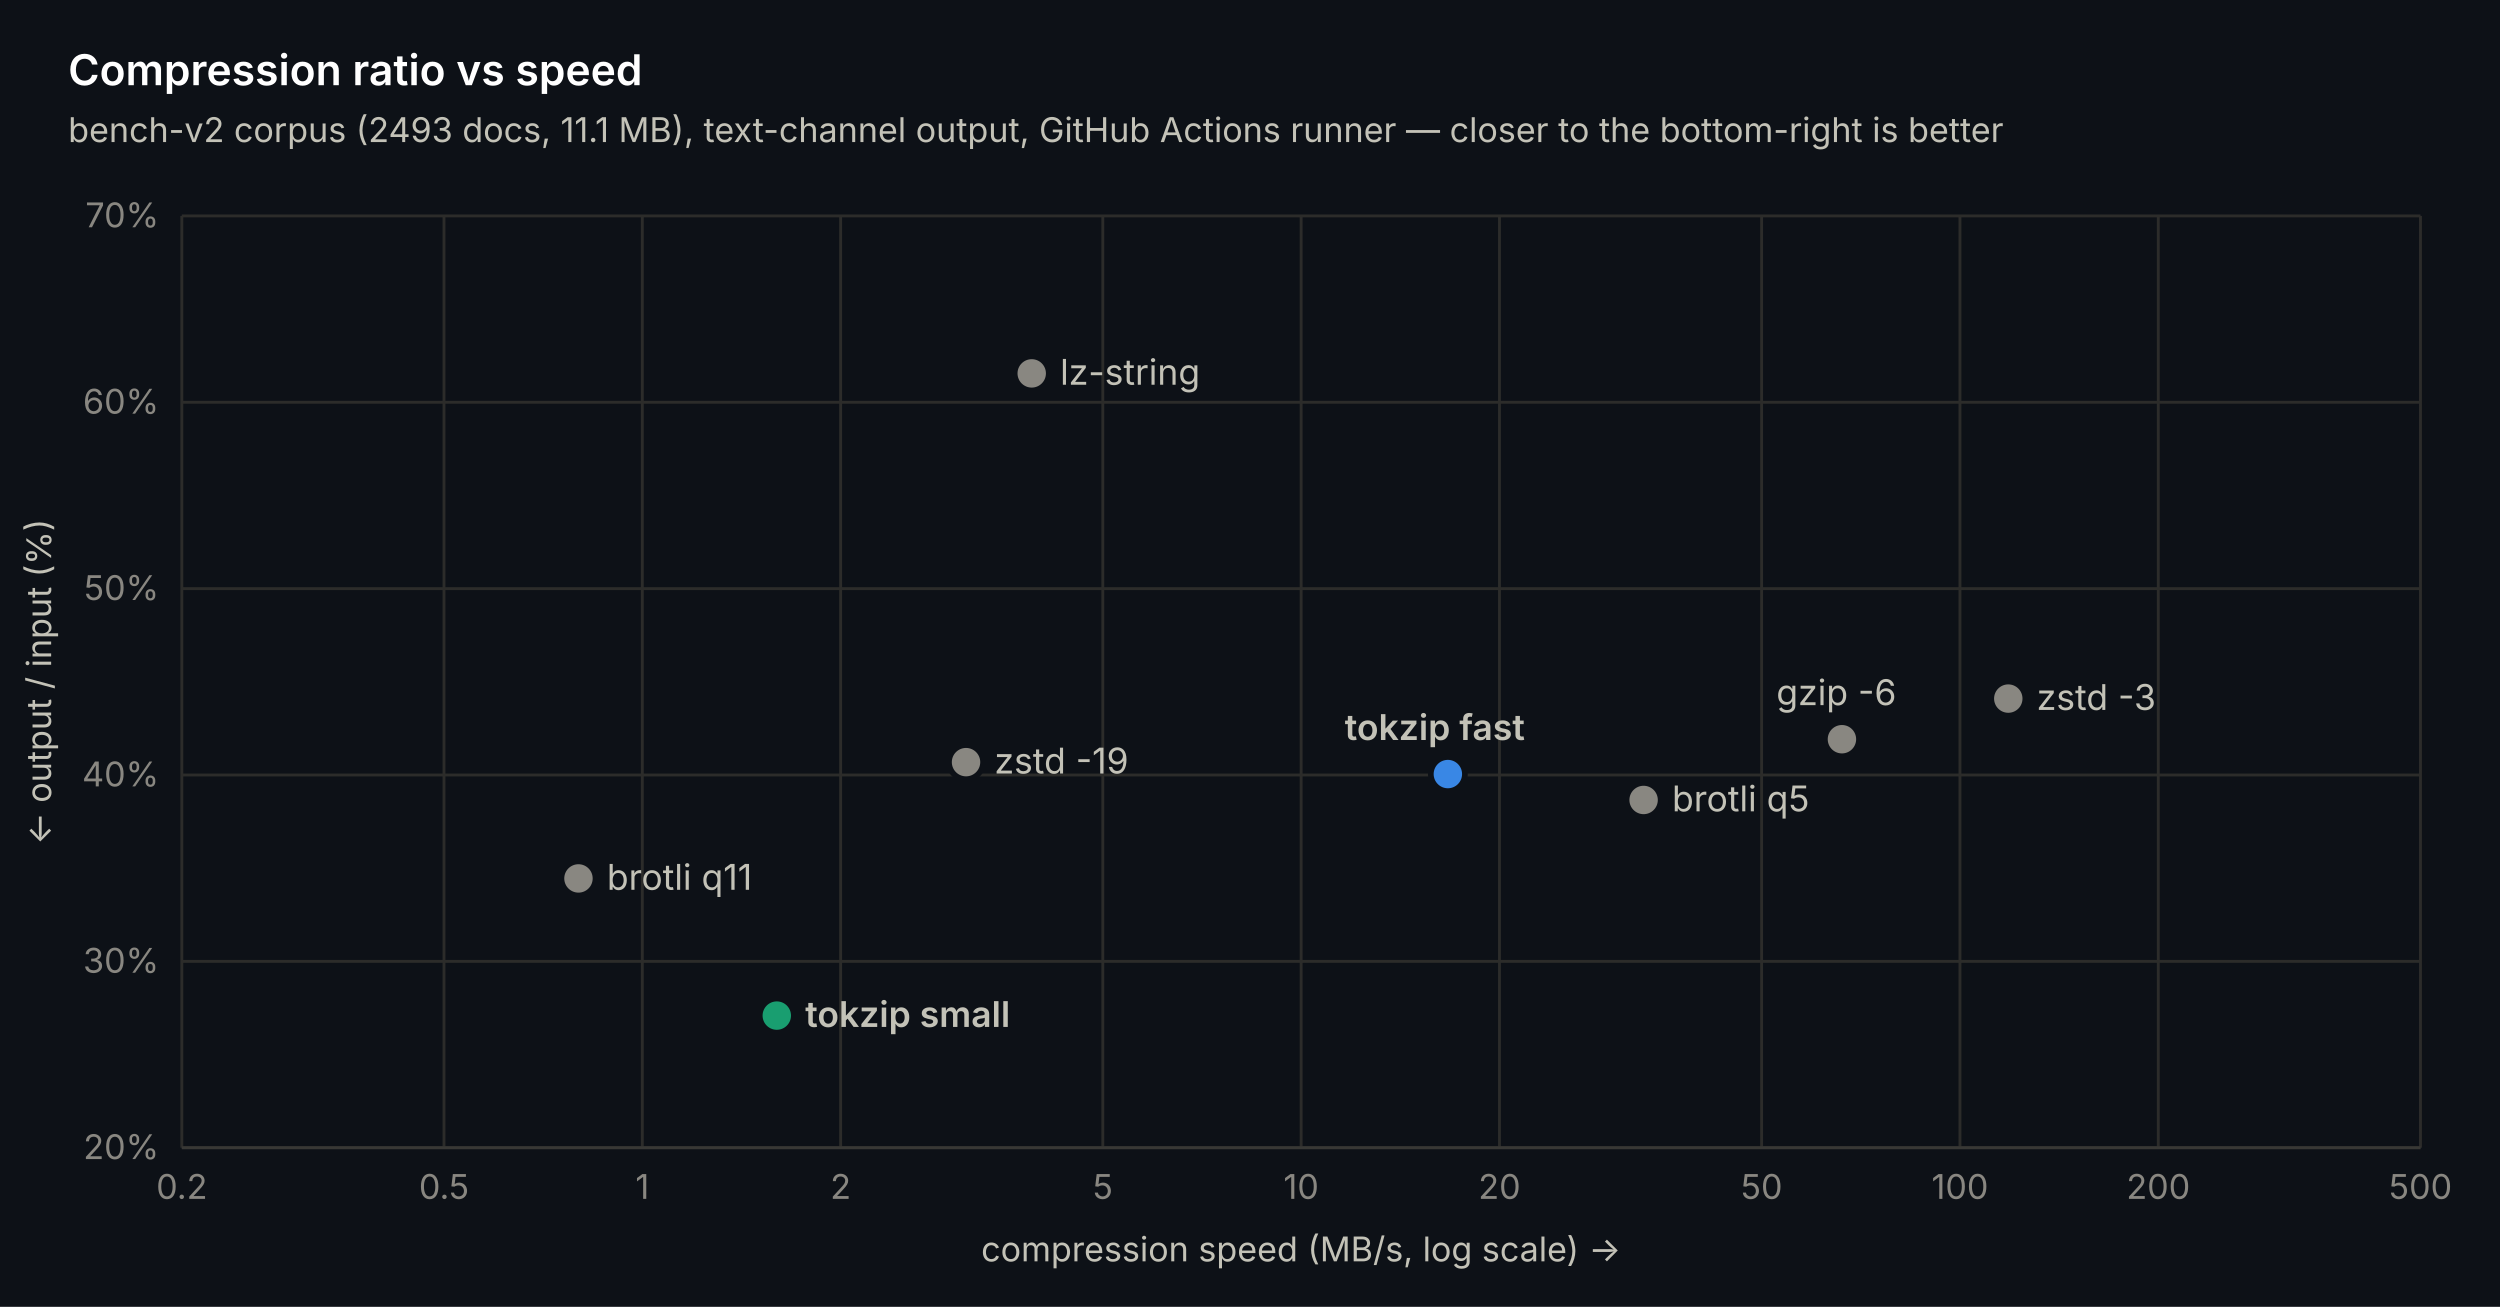
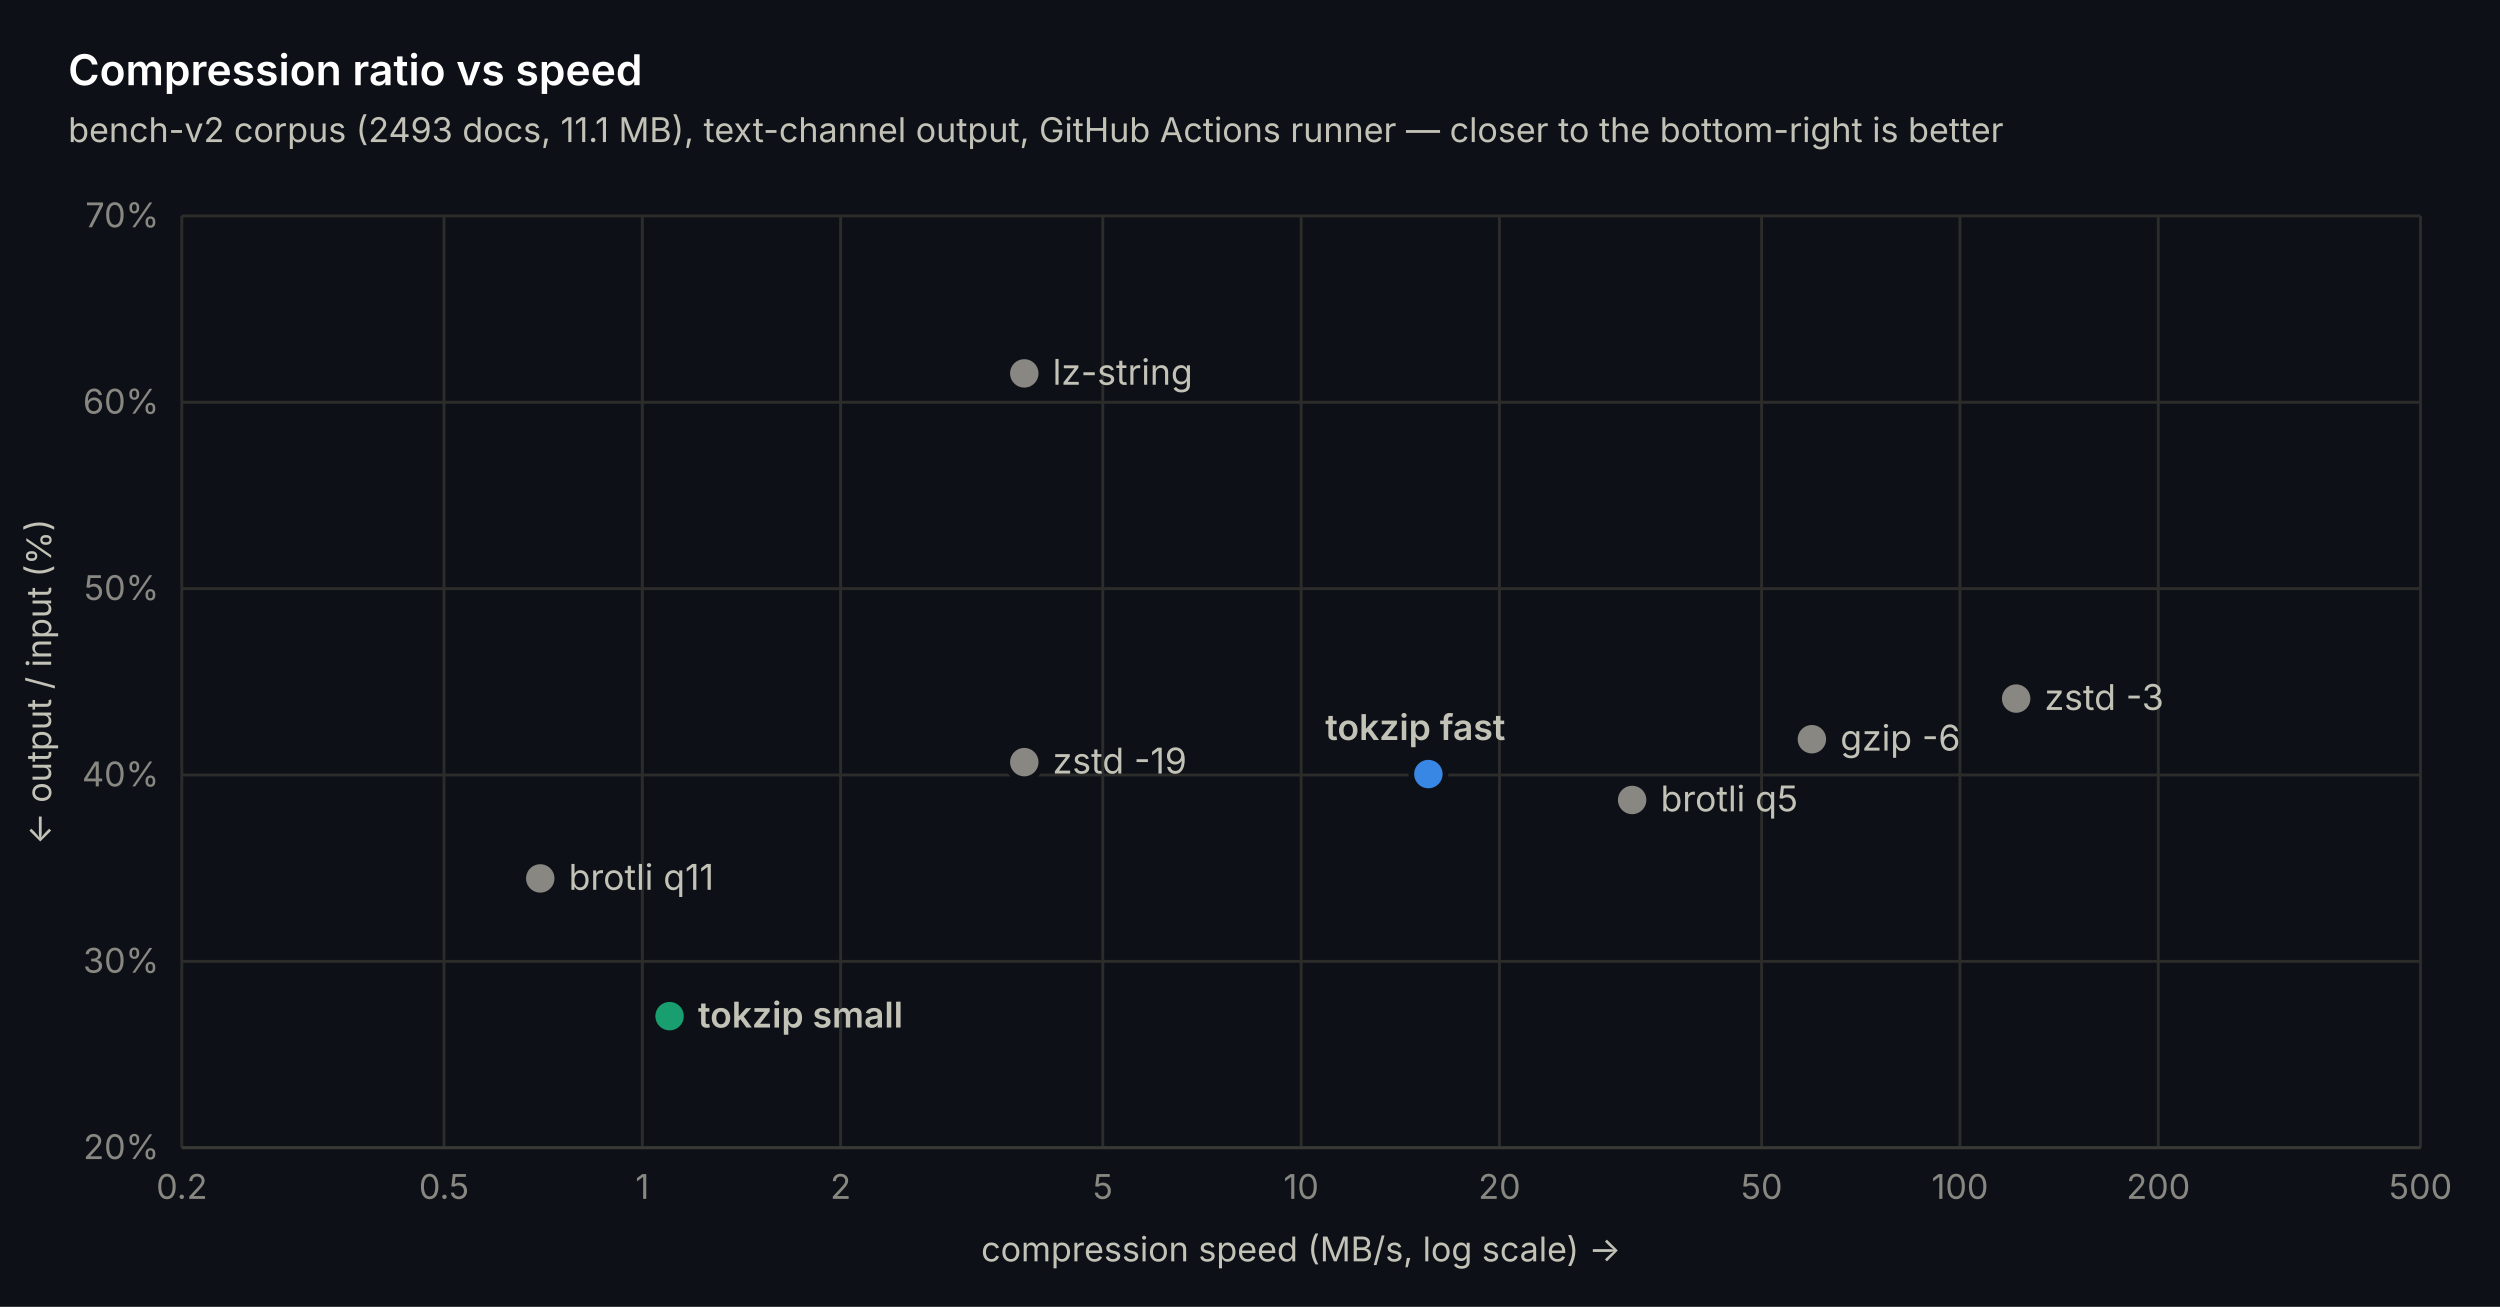
<svg xmlns="http://www.w3.org/2000/svg" width="880" height="460" viewBox="0 0 880 460" font-family="-apple-system, 'Segoe UI', system-ui, sans-serif">
  <rect width="880" height="460" fill="#0d1117" />
  <line x1="64" y1="404" x2="852" y2="404" stroke="#2c2c2a" stroke-width="1" />
  <text x="56" y="408" text-anchor="end" font-size="12" fill="#898781">20%</text>
  <line x1="64" y1="338.4" x2="852" y2="338.4" stroke="#2c2c2a" stroke-width="1" />
  <text x="56" y="342.4" text-anchor="end" font-size="12" fill="#898781">30%</text>
  <line x1="64" y1="272.8" x2="852" y2="272.8" stroke="#2c2c2a" stroke-width="1" />
  <text x="56" y="276.8" text-anchor="end" font-size="12" fill="#898781">40%</text>
  <line x1="64" y1="207.2" x2="852" y2="207.2" stroke="#2c2c2a" stroke-width="1" />
  <text x="56" y="211.2" text-anchor="end" font-size="12" fill="#898781">50%</text>
  <line x1="64" y1="141.6" x2="852" y2="141.6" stroke="#2c2c2a" stroke-width="1" />
  <text x="56" y="145.6" text-anchor="end" font-size="12" fill="#898781">60%</text>
  <line x1="64" y1="76" x2="852" y2="76" stroke="#2c2c2a" stroke-width="1" />
  <text x="56" y="80" text-anchor="end" font-size="12" fill="#898781">70%</text>
  <line x1="64" y1="76" x2="64" y2="404" stroke="#2c2c2a" stroke-width="1" />
  <text x="64" y="422" text-anchor="middle" font-size="12" fill="#898781">0.2</text>
  <line x1="156.284" y1="76" x2="156.284" y2="404" stroke="#2c2c2a" stroke-width="1" />
  <text x="156.284" y="422" text-anchor="middle" font-size="12" fill="#898781">0.5</text>
  <line x1="226.095" y1="76" x2="226.095" y2="404" stroke="#2c2c2a" stroke-width="1" />
  <text x="226.095" y="422" text-anchor="middle" font-size="12" fill="#898781">1</text>
  <line x1="295.905" y1="76" x2="295.905" y2="404" stroke="#2c2c2a" stroke-width="1" />
  <text x="295.905" y="422" text-anchor="middle" font-size="12" fill="#898781">2</text>
  <line x1="388.19" y1="76" x2="388.19" y2="404" stroke="#2c2c2a" stroke-width="1" />
  <text x="388.19" y="422" text-anchor="middle" font-size="12" fill="#898781">5</text>
  <line x1="458" y1="76" x2="458" y2="404" stroke="#2c2c2a" stroke-width="1" />
  <text x="458" y="422" text-anchor="middle" font-size="12" fill="#898781">10</text>
  <line x1="527.81" y1="76" x2="527.81" y2="404" stroke="#2c2c2a" stroke-width="1" />
  <text x="527.81" y="422" text-anchor="middle" font-size="12" fill="#898781">20</text>
  <line x1="620.095" y1="76" x2="620.095" y2="404" stroke="#2c2c2a" stroke-width="1" />
  <text x="620.095" y="422" text-anchor="middle" font-size="12" fill="#898781">50</text>
  <line x1="689.905" y1="76" x2="689.905" y2="404" stroke="#2c2c2a" stroke-width="1" />
  <text x="689.905" y="422" text-anchor="middle" font-size="12" fill="#898781">100</text>
  <line x1="759.716" y1="76" x2="759.716" y2="404" stroke="#2c2c2a" stroke-width="1" />
  <text x="759.716" y="422" text-anchor="middle" font-size="12" fill="#898781">200</text>
  <line x1="852" y1="76" x2="852" y2="404" stroke="#2c2c2a" stroke-width="1" />
  <text x="852" y="422" text-anchor="middle" font-size="12" fill="#898781">500</text>
  <line x1="64" y1="404" x2="852" y2="404" stroke="#383835" stroke-width="1" />
-   <circle cx="203.621" cy="309.208" r="6" fill="#898781" stroke="#0d1117" stroke-width="2" />
-   <text x="213.621" y="313.208" font-size="12.5" font-weight="400" fill="#c3c2b7">brotli q11</text>
-   <circle cx="273.431" cy="357.49" r="6" fill="#199e70" stroke="#0d1117" stroke-width="2" />
-   <text x="283.431" y="361.49" font-size="12.5" font-weight="600" fill="#c3c2b7">tokzip small</text>
-   <circle cx="340.044" cy="268.274" r="6" fill="#898781" stroke="#0d1117" stroke-width="2" />
-   <text x="350.044" y="272.274" font-size="12.5" font-weight="400" fill="#c3c2b7">zstd -19</text>
-   <circle cx="363.166" cy="131.432" r="6" fill="#898781" stroke="#0d1117" stroke-width="2" />
-   <text x="373.166" y="135.432" font-size="12.5" font-weight="400" fill="#c3c2b7">lz-string</text>
-   <circle cx="509.649" cy="272.472" r="6" fill="#3987e5" stroke="#0d1117" stroke-width="2" />
-   <text x="473.349" y="260.472" font-size="12.5" font-weight="600" fill="#c3c2b7">tokzip fast</text>
-   <circle cx="578.551" cy="281.59" r="6" fill="#898781" stroke="#0d1117" stroke-width="2" />
-   <text x="588.551" y="285.59" font-size="12.5" font-weight="400" fill="#c3c2b7">brotli q5</text>
-   <circle cx="648.361" cy="260.205" r="6" fill="#898781" stroke="#0d1117" stroke-width="2" />
-   <text x="625.261" y="248.205" font-size="12.5" font-weight="400" fill="#c3c2b7">gzip -6</text>
-   <circle cx="706.916" cy="245.904" r="6" fill="#898781" stroke="#0d1117" stroke-width="2" />
-   <text x="716.916" y="249.904" font-size="12.5" font-weight="400" fill="#c3c2b7">zstd -3</text>
+   <circle cx="190.172" cy="309.208" r="6" fill="#898781" stroke="#0d1117" stroke-width="2" />
+   <text x="200.172" y="313.208" font-size="12.5" font-weight="400" fill="#c3c2b7">brotli q11</text>
+   <circle cx="235.694" cy="357.686" r="6" fill="#199e70" stroke="#0d1117" stroke-width="2" />
+   <text x="245.694" y="361.686" font-size="12.5" font-weight="600" fill="#c3c2b7">tokzip small</text>
+   <circle cx="360.55" cy="131.432" r="6" fill="#898781" stroke="#0d1117" stroke-width="2" />
+   <text x="370.55" y="135.432" font-size="12.5" font-weight="400" fill="#c3c2b7">lz-string</text>
+   <circle cx="360.55" cy="268.274" r="6" fill="#898781" stroke="#0d1117" stroke-width="2" />
+   <text x="370.55" y="272.274" font-size="12.5" font-weight="400" fill="#c3c2b7">zstd -19</text>
+   <circle cx="502.787" cy="272.472" r="6" fill="#3987e5" stroke="#0d1117" stroke-width="2" />
+   <text x="466.487" y="260.472" font-size="12.5" font-weight="600" fill="#c3c2b7">tokzip fast</text>
+   <circle cx="574.515" cy="281.59" r="6" fill="#898781" stroke="#0d1117" stroke-width="2" />
+   <text x="584.515" y="285.59" font-size="12.5" font-weight="400" fill="#c3c2b7">brotli q5</text>
+   <circle cx="637.784" cy="260.205" r="6" fill="#898781" stroke="#0d1117" stroke-width="2" />
+   <text x="647.784" y="264.205" font-size="12.5" font-weight="400" fill="#c3c2b7">gzip -6</text>
+   <circle cx="709.685" cy="245.904" r="6" fill="#898781" stroke="#0d1117" stroke-width="2" />
+   <text x="719.685" y="249.904" font-size="12.5" font-weight="400" fill="#c3c2b7">zstd -3</text>
  <text x="24" y="30" font-size="15" font-weight="600" fill="#ffffff">Compression ratio vs speed</text>
  <text x="24" y="50" font-size="12" fill="#c3c2b7">bench-v2 corpus (2493 docs, 11.1 MB), text-channel output, GitHub Actions runner — closer to the bottom-right is better</text>
  <text x="458" y="444" text-anchor="middle" font-size="12" fill="#c3c2b7">compression speed (MB/s, log scale) →</text>
  <text transform="translate(18 240) rotate(-90)" text-anchor="middle" font-size="12" fill="#c3c2b7">← output / input (%)</text>
</svg>
